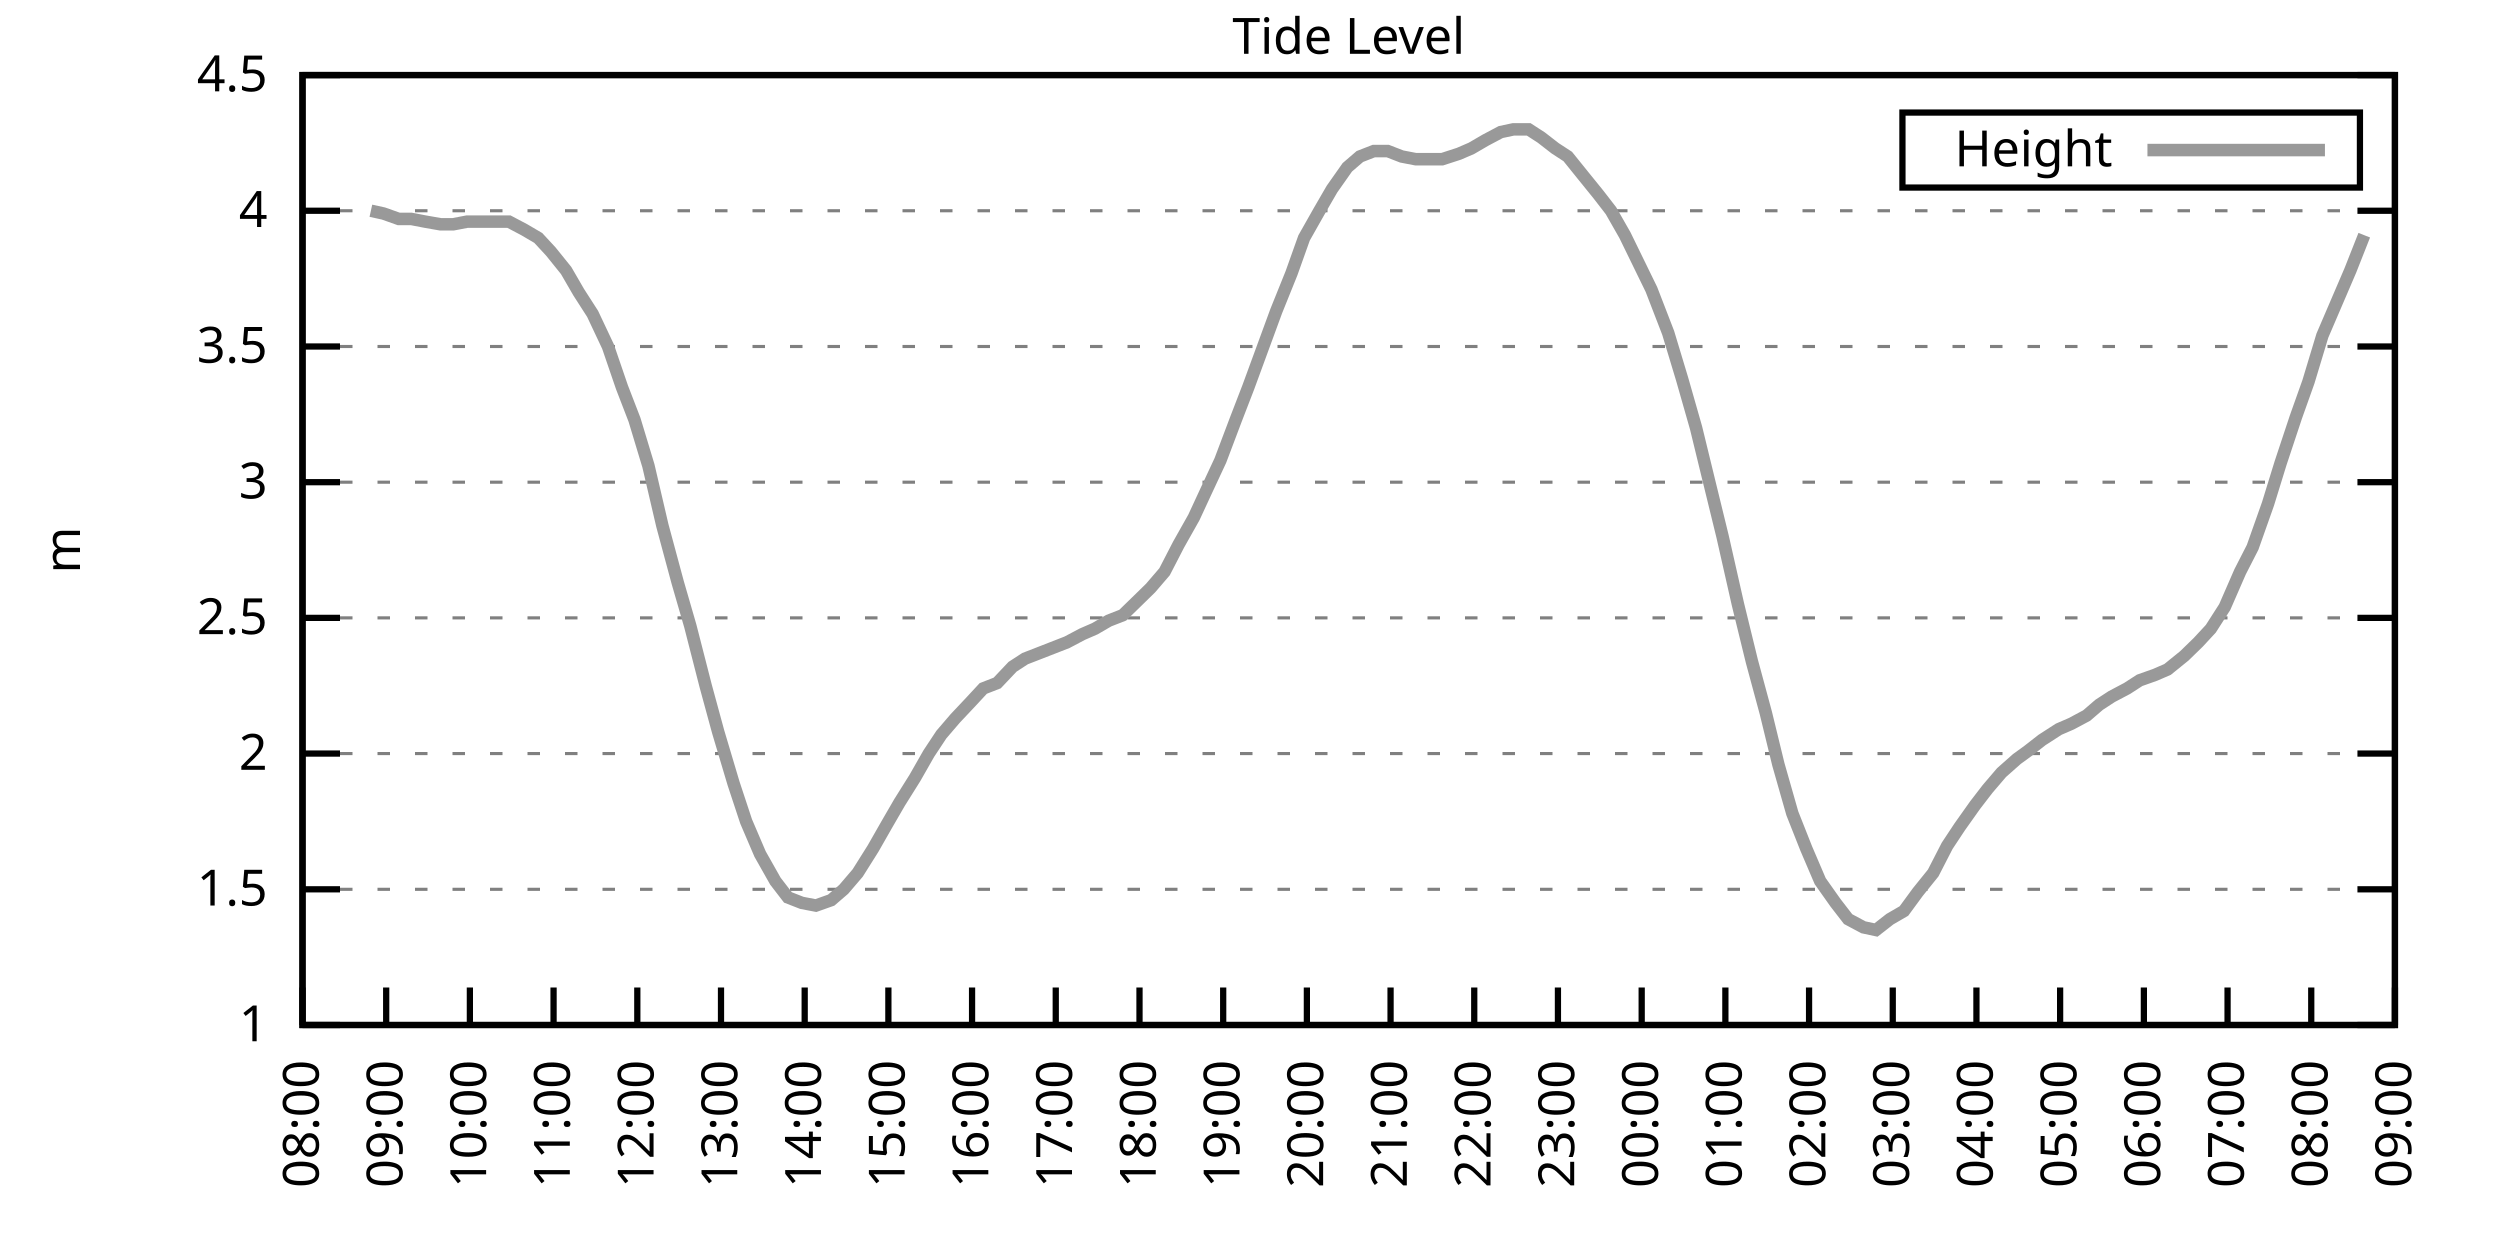
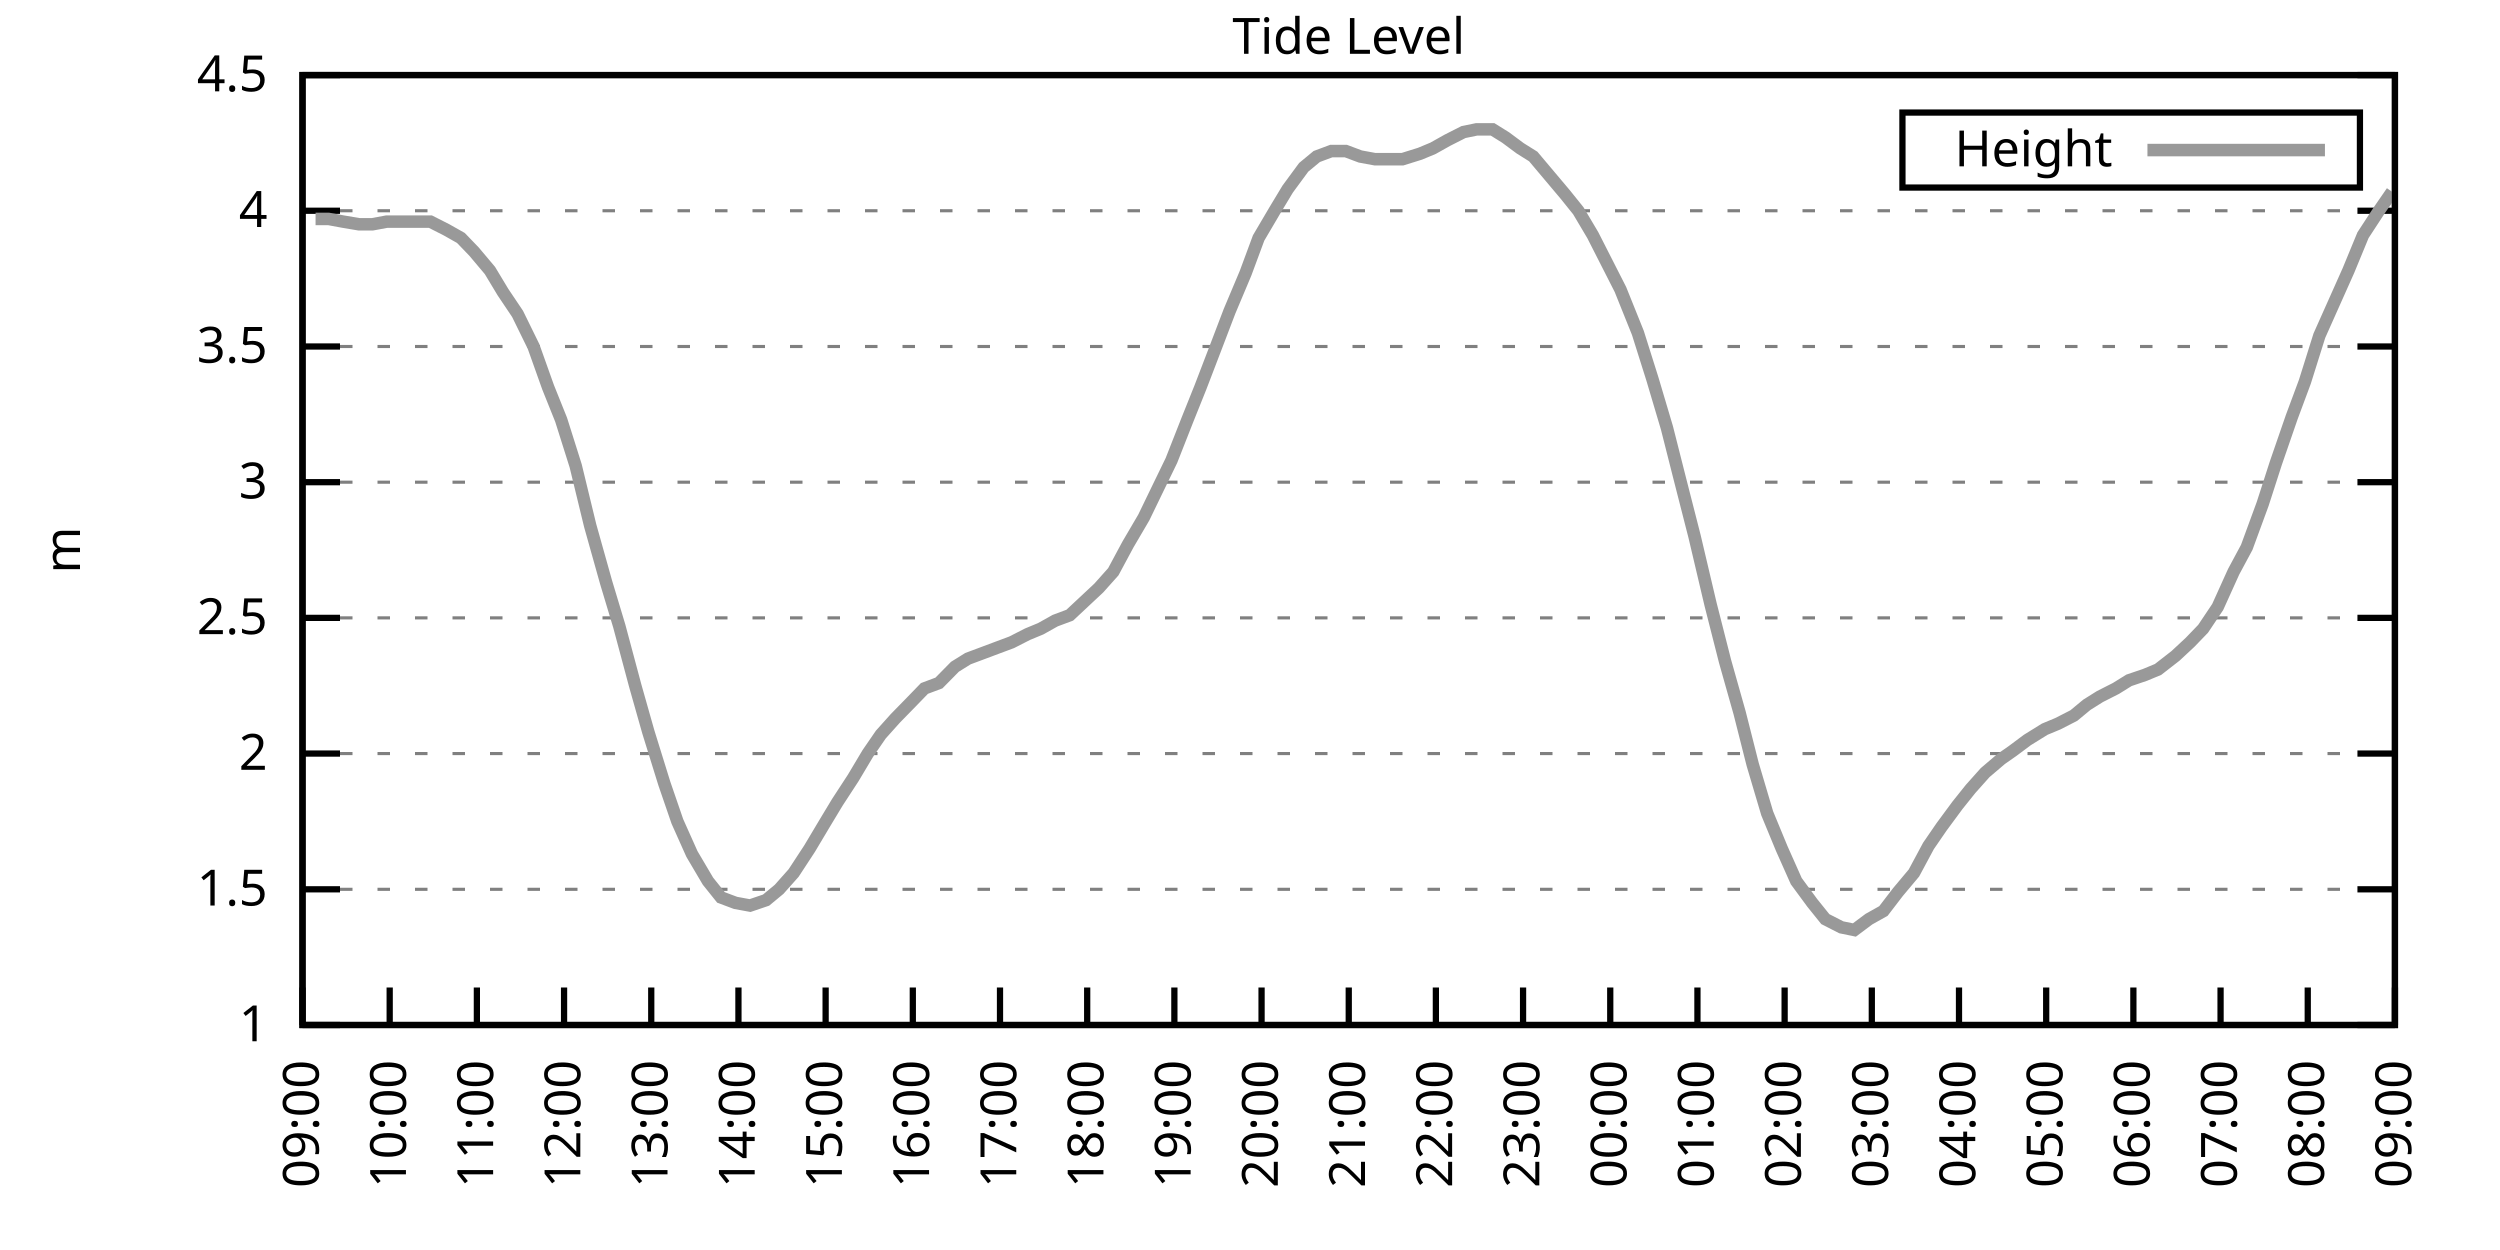
<svg xmlns="http://www.w3.org/2000/svg" xmlns:xlink="http://www.w3.org/1999/xlink" width="400" height="200" viewBox="0 0 400 200">
  <g id="gnuplot_canvas">
    <rect x="0" y="0" width="400" height="200" fill="none" />
    <defs>
      <circle id="gpDot" r="0.5" stroke-width="0.5" stroke="currentColor" />
      <path id="gpPt0" stroke-width="0.333" stroke="currentColor" d="M-1,0 h2 M0,-1 v2" />
      <path id="gpPt1" stroke-width="0.333" stroke="currentColor" d="M-1,-1 L1,1 M1,-1 L-1,1" />
      <path id="gpPt2" stroke-width="0.333" stroke="currentColor" d="M-1,0 L1,0 M0,-1 L0,1 M-1,-1 L1,1 M-1,1 L1,-1" />
      <rect id="gpPt3" stroke-width="0.333" stroke="currentColor" x="-1" y="-1" width="2" height="2" />
      <rect id="gpPt4" stroke-width="0.333" stroke="currentColor" fill="currentColor" x="-1" y="-1" width="2" height="2" />
      <circle id="gpPt5" stroke-width="0.333" stroke="currentColor" cx="0" cy="0" r="1" />
      <use xlink:href="#gpPt5" id="gpPt6" fill="currentColor" stroke="none" />
      <path id="gpPt7" stroke-width="0.333" stroke="currentColor" d="M0,-1.33 L-1.33,0.67 L1.33,0.67 z" />
      <use xlink:href="#gpPt7" id="gpPt8" fill="currentColor" stroke="none" />
      <use xlink:href="#gpPt7" id="gpPt9" stroke="currentColor" transform="rotate(180)" />
      <use xlink:href="#gpPt9" id="gpPt10" fill="currentColor" stroke="none" />
      <use xlink:href="#gpPt3" id="gpPt11" stroke="currentColor" transform="rotate(45)" />
      <use xlink:href="#gpPt11" id="gpPt12" fill="currentColor" stroke="none" />
      <path id="gpPt13" stroke-width="0.333" stroke="currentColor" d="M0,1.330 L1.265,0.411 L0.782,-1.067 L-0.782,-1.076 L-1.265,0.411 z" />
      <use xlink:href="#gpPt13" id="gpPt14" fill="currentColor" stroke="none" />
      <filter id="textbox" filterUnits="objectBoundingBox" x="0" y="0" height="1" width="1">
        <feFlood flood-color="white" flood-opacity="1" result="bgnd" />
        <feComposite in="SourceGraphic" in2="bgnd" operator="atop" />
      </filter>
      <filter id="greybox" filterUnits="objectBoundingBox" x="0" y="0" height="1" width="1">
        <feFlood flood-color="lightgrey" flood-opacity="1" result="grey" />
        <feComposite in="SourceGraphic" in2="grey" operator="atop" />
      </filter>
    </defs>
    <g fill="none" color="white" stroke="currentColor" stroke-width="1.00" stroke-linecap="butt" stroke-linejoin="miter">
</g>
    <g fill="none" color="black" stroke="currentColor" stroke-width="1.00" stroke-linecap="butt" stroke-linejoin="miter">
      <g stroke="none" shape-rendering="crispEdges">
        <polygon fill="rgb(255, 255, 255)" points="48.40,164.00 383.18,164.00 383.18,12.02 48.40,12.02 " />
      </g>
    </g>
    <g fill="none" color="black" stroke="currentColor" stroke-width="1.00" stroke-linecap="butt" stroke-linejoin="miter">
</g>
    <g fill="none" color="black" stroke="black" stroke-width="0.50" stroke-linecap="butt" stroke-linejoin="miter">
</g>
    <g fill="none" color="gray" stroke="currentColor" stroke-width="0.50" stroke-linecap="butt" stroke-linejoin="miter">
      <path stroke="gray" stroke-dasharray="2,4" class="gridline" d="M48.40,164.00 L383.19,164.00  " />
    </g>
    <g fill="none" color="gray" stroke="gray" stroke-width="1.00" stroke-linecap="butt" stroke-linejoin="miter">
</g>
    <g fill="none" color="black" stroke="currentColor" stroke-width="1.00" stroke-linecap="butt" stroke-linejoin="miter">
      <path stroke="black" d="M48.40,164.00 L54.40,164.00 M383.19,164.00 L377.19,164.00  " />
      <g transform="translate(42.80,166.60)" stroke="none" fill="black" font-family="Sans" font-size="8.00" text-anchor="end">
        <text>
          <tspan font-family="Sans"> 1</tspan>
        </text>
      </g>
    </g>
    <g fill="none" color="black" stroke="currentColor" stroke-width="1.00" stroke-linecap="butt" stroke-linejoin="miter">
</g>
    <g fill="none" color="black" stroke="black" stroke-width="0.50" stroke-linecap="butt" stroke-linejoin="miter">
</g>
    <g fill="none" color="gray" stroke="currentColor" stroke-width="0.50" stroke-linecap="butt" stroke-linejoin="miter">
      <path stroke="gray" stroke-dasharray="2,4" class="gridline" d="M48.40,142.29 L383.19,142.29  " />
    </g>
    <g fill="none" color="gray" stroke="gray" stroke-width="1.00" stroke-linecap="butt" stroke-linejoin="miter">
</g>
    <g fill="none" color="black" stroke="currentColor" stroke-width="1.00" stroke-linecap="butt" stroke-linejoin="miter">
      <path stroke="black" d="M48.40,142.29 L54.40,142.29 M383.19,142.29 L377.19,142.29  " />
      <g transform="translate(42.80,144.89)" stroke="none" fill="black" font-family="Sans" font-size="8.00" text-anchor="end">
        <text>
          <tspan font-family="Sans"> 1.5</tspan>
        </text>
      </g>
    </g>
    <g fill="none" color="black" stroke="currentColor" stroke-width="1.00" stroke-linecap="butt" stroke-linejoin="miter">
</g>
    <g fill="none" color="black" stroke="black" stroke-width="0.50" stroke-linecap="butt" stroke-linejoin="miter">
</g>
    <g fill="none" color="gray" stroke="currentColor" stroke-width="0.50" stroke-linecap="butt" stroke-linejoin="miter">
      <path stroke="gray" stroke-dasharray="2,4" class="gridline" d="M48.40,120.57 L383.19,120.57  " />
    </g>
    <g fill="none" color="gray" stroke="gray" stroke-width="1.00" stroke-linecap="butt" stroke-linejoin="miter">
</g>
    <g fill="none" color="black" stroke="currentColor" stroke-width="1.00" stroke-linecap="butt" stroke-linejoin="miter">
      <path stroke="black" d="M48.40,120.57 L54.40,120.57 M383.19,120.57 L377.19,120.57  " />
      <g transform="translate(42.80,123.17)" stroke="none" fill="black" font-family="Sans" font-size="8.00" text-anchor="end">
        <text>
          <tspan font-family="Sans"> 2</tspan>
        </text>
      </g>
    </g>
    <g fill="none" color="black" stroke="currentColor" stroke-width="1.00" stroke-linecap="butt" stroke-linejoin="miter">
</g>
    <g fill="none" color="black" stroke="black" stroke-width="0.50" stroke-linecap="butt" stroke-linejoin="miter">
</g>
    <g fill="none" color="gray" stroke="currentColor" stroke-width="0.50" stroke-linecap="butt" stroke-linejoin="miter">
      <path stroke="gray" stroke-dasharray="2,4" class="gridline" d="M48.40,98.86 L383.19,98.86  " />
    </g>
    <g fill="none" color="gray" stroke="gray" stroke-width="1.00" stroke-linecap="butt" stroke-linejoin="miter">
</g>
    <g fill="none" color="black" stroke="currentColor" stroke-width="1.00" stroke-linecap="butt" stroke-linejoin="miter">
      <path stroke="black" d="M48.40,98.86 L54.40,98.86 M383.19,98.86 L377.19,98.86  " />
      <g transform="translate(42.80,101.46)" stroke="none" fill="black" font-family="Sans" font-size="8.00" text-anchor="end">
        <text>
          <tspan font-family="Sans"> 2.5</tspan>
        </text>
      </g>
    </g>
    <g fill="none" color="black" stroke="currentColor" stroke-width="1.00" stroke-linecap="butt" stroke-linejoin="miter">
</g>
    <g fill="none" color="black" stroke="black" stroke-width="0.50" stroke-linecap="butt" stroke-linejoin="miter">
</g>
    <g fill="none" color="gray" stroke="currentColor" stroke-width="0.50" stroke-linecap="butt" stroke-linejoin="miter">
      <path stroke="gray" stroke-dasharray="2,4" class="gridline" d="M48.40,77.15 L383.19,77.15  " />
    </g>
    <g fill="none" color="gray" stroke="gray" stroke-width="1.00" stroke-linecap="butt" stroke-linejoin="miter">
</g>
    <g fill="none" color="black" stroke="currentColor" stroke-width="1.00" stroke-linecap="butt" stroke-linejoin="miter">
      <path stroke="black" d="M48.40,77.15 L54.40,77.15 M383.19,77.15 L377.19,77.15  " />
      <g transform="translate(42.80,79.75)" stroke="none" fill="black" font-family="Sans" font-size="8.00" text-anchor="end">
        <text>
          <tspan font-family="Sans"> 3</tspan>
        </text>
      </g>
    </g>
    <g fill="none" color="black" stroke="currentColor" stroke-width="1.00" stroke-linecap="butt" stroke-linejoin="miter">
</g>
    <g fill="none" color="black" stroke="black" stroke-width="0.50" stroke-linecap="butt" stroke-linejoin="miter">
</g>
    <g fill="none" color="gray" stroke="currentColor" stroke-width="0.50" stroke-linecap="butt" stroke-linejoin="miter">
      <path stroke="gray" stroke-dasharray="2,4" class="gridline" d="M48.40,55.44 L383.19,55.44  " />
    </g>
    <g fill="none" color="gray" stroke="gray" stroke-width="1.00" stroke-linecap="butt" stroke-linejoin="miter">
</g>
    <g fill="none" color="black" stroke="currentColor" stroke-width="1.00" stroke-linecap="butt" stroke-linejoin="miter">
      <path stroke="black" d="M48.40,55.44 L54.40,55.44 M383.19,55.44 L377.19,55.44  " />
      <g transform="translate(42.80,58.04)" stroke="none" fill="black" font-family="Sans" font-size="8.00" text-anchor="end">
        <text>
          <tspan font-family="Sans"> 3.5</tspan>
        </text>
      </g>
    </g>
    <g fill="none" color="black" stroke="currentColor" stroke-width="1.00" stroke-linecap="butt" stroke-linejoin="miter">
</g>
    <g fill="none" color="black" stroke="black" stroke-width="0.50" stroke-linecap="butt" stroke-linejoin="miter">
</g>
    <g fill="none" color="gray" stroke="currentColor" stroke-width="0.50" stroke-linecap="butt" stroke-linejoin="miter">
      <path stroke="gray" stroke-dasharray="2,4" class="gridline" d="M48.40,33.72 L383.19,33.72  " />
    </g>
    <g fill="none" color="gray" stroke="gray" stroke-width="1.00" stroke-linecap="butt" stroke-linejoin="miter">
</g>
    <g fill="none" color="black" stroke="currentColor" stroke-width="1.00" stroke-linecap="butt" stroke-linejoin="miter">
      <path stroke="black" d="M48.40,33.72 L54.40,33.72 M383.19,33.72 L377.19,33.72  " />
      <g transform="translate(42.80,36.32)" stroke="none" fill="black" font-family="Sans" font-size="8.00" text-anchor="end">
        <text>
          <tspan font-family="Sans"> 4</tspan>
        </text>
      </g>
    </g>
    <g fill="none" color="black" stroke="currentColor" stroke-width="1.00" stroke-linecap="butt" stroke-linejoin="miter">
</g>
    <g fill="none" color="black" stroke="black" stroke-width="0.50" stroke-linecap="butt" stroke-linejoin="miter">
</g>
    <g fill="none" color="gray" stroke="currentColor" stroke-width="0.50" stroke-linecap="butt" stroke-linejoin="miter">
      <path stroke="gray" stroke-dasharray="2,4" class="gridline" d="M48.40,12.01 L383.19,12.01  " />
    </g>
    <g fill="none" color="gray" stroke="gray" stroke-width="1.00" stroke-linecap="butt" stroke-linejoin="miter">
</g>
    <g fill="none" color="black" stroke="currentColor" stroke-width="1.00" stroke-linecap="butt" stroke-linejoin="miter">
      <path stroke="black" d="M48.40,12.01 L54.40,12.01 M383.19,12.01 L377.19,12.01  " />
      <g transform="translate(42.80,14.61)" stroke="none" fill="black" font-family="Sans" font-size="8.00" text-anchor="end">
        <text>
          <tspan font-family="Sans"> 4.5</tspan>
        </text>
      </g>
    </g>
    <g fill="none" color="black" stroke="currentColor" stroke-width="1.00" stroke-linecap="butt" stroke-linejoin="miter">
      <path stroke="black" d="M48.40,164.00 L48.40,158.00  " />
      <g transform="translate(51.00,169.60) rotate(270.00)" stroke="none" fill="black" font-family="Sans" font-size="8.00" text-anchor="end">
        <text>
-           <tspan font-family="Sans">08:00</tspan>
-         </text>
-       </g>
-     </g>
-     <g fill="none" color="black" stroke="currentColor" stroke-width="1.00" stroke-linecap="butt" stroke-linejoin="miter">
-       <path stroke="black" d="M61.79,164.00 L61.79,158.00  " />
-       <g transform="translate(64.39,169.60) rotate(270.00)" stroke="none" fill="black" font-family="Sans" font-size="8.00" text-anchor="end">
-         <text>
          <tspan font-family="Sans">09:00</tspan>
        </text>
      </g>
    </g>
    <g fill="none" color="black" stroke="currentColor" stroke-width="1.00" stroke-linecap="butt" stroke-linejoin="miter">
-       <path stroke="black" d="M75.18,164.00 L75.18,158.00  " />
-       <g transform="translate(77.78,169.60) rotate(270.00)" stroke="none" fill="black" font-family="Sans" font-size="8.00" text-anchor="end">
+       <path stroke="black" d="M62.35,164.00 L62.35,158.00  " />
+       <g transform="translate(64.95,169.60) rotate(270.00)" stroke="none" fill="black" font-family="Sans" font-size="8.00" text-anchor="end">
        <text>
          <tspan font-family="Sans">10:00</tspan>
        </text>
      </g>
    </g>
    <g fill="none" color="black" stroke="currentColor" stroke-width="1.00" stroke-linecap="butt" stroke-linejoin="miter">
-       <path stroke="black" d="M88.57,164.00 L88.57,158.00  " />
-       <g transform="translate(91.17,169.60) rotate(270.00)" stroke="none" fill="black" font-family="Sans" font-size="8.00" text-anchor="end">
+       <path stroke="black" d="M76.30,164.00 L76.30,158.00  " />
+       <g transform="translate(78.90,169.60) rotate(270.00)" stroke="none" fill="black" font-family="Sans" font-size="8.00" text-anchor="end">
        <text>
          <tspan font-family="Sans">11:00</tspan>
        </text>
      </g>
    </g>
    <g fill="none" color="black" stroke="currentColor" stroke-width="1.00" stroke-linecap="butt" stroke-linejoin="miter">
-       <path stroke="black" d="M101.97,164.00 L101.97,158.00  " />
-       <g transform="translate(104.57,169.60) rotate(270.00)" stroke="none" fill="black" font-family="Sans" font-size="8.00" text-anchor="end">
+       <path stroke="black" d="M90.25,164.00 L90.25,158.00  " />
+       <g transform="translate(92.85,169.60) rotate(270.00)" stroke="none" fill="black" font-family="Sans" font-size="8.00" text-anchor="end">
        <text>
          <tspan font-family="Sans">12:00</tspan>
        </text>
      </g>
    </g>
    <g fill="none" color="black" stroke="currentColor" stroke-width="1.00" stroke-linecap="butt" stroke-linejoin="miter">
-       <path stroke="black" d="M115.36,164.00 L115.36,158.00  " />
-       <g transform="translate(117.96,169.60) rotate(270.00)" stroke="none" fill="black" font-family="Sans" font-size="8.00" text-anchor="end">
+       <path stroke="black" d="M104.20,164.00 L104.20,158.00  " />
+       <g transform="translate(106.80,169.60) rotate(270.00)" stroke="none" fill="black" font-family="Sans" font-size="8.00" text-anchor="end">
        <text>
          <tspan font-family="Sans">13:00</tspan>
        </text>
      </g>
    </g>
    <g fill="none" color="black" stroke="currentColor" stroke-width="1.00" stroke-linecap="butt" stroke-linejoin="miter">
-       <path stroke="black" d="M128.75,164.00 L128.75,158.00  " />
-       <g transform="translate(131.35,169.60) rotate(270.00)" stroke="none" fill="black" font-family="Sans" font-size="8.00" text-anchor="end">
+       <path stroke="black" d="M118.15,164.00 L118.15,158.00  " />
+       <g transform="translate(120.75,169.60) rotate(270.00)" stroke="none" fill="black" font-family="Sans" font-size="8.00" text-anchor="end">
        <text>
          <tspan font-family="Sans">14:00</tspan>
        </text>
      </g>
    </g>
    <g fill="none" color="black" stroke="currentColor" stroke-width="1.00" stroke-linecap="butt" stroke-linejoin="miter">
-       <path stroke="black" d="M142.14,164.00 L142.14,158.00  " />
-       <g transform="translate(144.74,169.60) rotate(270.00)" stroke="none" fill="black" font-family="Sans" font-size="8.00" text-anchor="end">
+       <path stroke="black" d="M132.10,164.00 L132.10,158.00  " />
+       <g transform="translate(134.70,169.60) rotate(270.00)" stroke="none" fill="black" font-family="Sans" font-size="8.00" text-anchor="end">
        <text>
          <tspan font-family="Sans">15:00</tspan>
        </text>
      </g>
    </g>
    <g fill="none" color="black" stroke="currentColor" stroke-width="1.00" stroke-linecap="butt" stroke-linejoin="miter">
-       <path stroke="black" d="M155.53,164.00 L155.53,158.00  " />
-       <g transform="translate(158.13,169.60) rotate(270.00)" stroke="none" fill="black" font-family="Sans" font-size="8.00" text-anchor="end">
+       <path stroke="black" d="M146.05,164.00 L146.05,158.00  " />
+       <g transform="translate(148.65,169.60) rotate(270.00)" stroke="none" fill="black" font-family="Sans" font-size="8.00" text-anchor="end">
        <text>
          <tspan font-family="Sans">16:00</tspan>
        </text>
      </g>
    </g>
    <g fill="none" color="black" stroke="currentColor" stroke-width="1.00" stroke-linecap="butt" stroke-linejoin="miter">
-       <path stroke="black" d="M168.92,164.00 L168.92,158.00  " />
-       <g transform="translate(171.52,169.60) rotate(270.00)" stroke="none" fill="black" font-family="Sans" font-size="8.00" text-anchor="end">
+       <path stroke="black" d="M160.00,164.00 L160.00,158.00  " />
+       <g transform="translate(162.60,169.60) rotate(270.00)" stroke="none" fill="black" font-family="Sans" font-size="8.00" text-anchor="end">
        <text>
          <tspan font-family="Sans">17:00</tspan>
        </text>
      </g>
    </g>
    <g fill="none" color="black" stroke="currentColor" stroke-width="1.00" stroke-linecap="butt" stroke-linejoin="miter">
-       <path stroke="black" d="M182.32,164.00 L182.32,158.00  " />
-       <g transform="translate(184.92,169.60) rotate(270.00)" stroke="none" fill="black" font-family="Sans" font-size="8.00" text-anchor="end">
+       <path stroke="black" d="M173.95,164.00 L173.95,158.00  " />
+       <g transform="translate(176.55,169.60) rotate(270.00)" stroke="none" fill="black" font-family="Sans" font-size="8.00" text-anchor="end">
        <text>
          <tspan font-family="Sans">18:00</tspan>
        </text>
      </g>
    </g>
    <g fill="none" color="black" stroke="currentColor" stroke-width="1.00" stroke-linecap="butt" stroke-linejoin="miter">
-       <path stroke="black" d="M195.71,164.00 L195.71,158.00  " />
-       <g transform="translate(198.31,169.60) rotate(270.00)" stroke="none" fill="black" font-family="Sans" font-size="8.00" text-anchor="end">
+       <path stroke="black" d="M187.90,164.00 L187.90,158.00  " />
+       <g transform="translate(190.50,169.60) rotate(270.00)" stroke="none" fill="black" font-family="Sans" font-size="8.00" text-anchor="end">
        <text>
          <tspan font-family="Sans">19:00</tspan>
        </text>
      </g>
    </g>
    <g fill="none" color="black" stroke="currentColor" stroke-width="1.00" stroke-linecap="butt" stroke-linejoin="miter">
-       <path stroke="black" d="M209.10,164.00 L209.10,158.00  " />
-       <g transform="translate(211.70,169.60) rotate(270.00)" stroke="none" fill="black" font-family="Sans" font-size="8.00" text-anchor="end">
+       <path stroke="black" d="M201.85,164.00 L201.85,158.00  " />
+       <g transform="translate(204.45,169.60) rotate(270.00)" stroke="none" fill="black" font-family="Sans" font-size="8.00" text-anchor="end">
        <text>
          <tspan font-family="Sans">20:00</tspan>
        </text>
      </g>
    </g>
    <g fill="none" color="black" stroke="currentColor" stroke-width="1.00" stroke-linecap="butt" stroke-linejoin="miter">
-       <path stroke="black" d="M222.49,164.00 L222.49,158.00  " />
-       <g transform="translate(225.09,169.60) rotate(270.00)" stroke="none" fill="black" font-family="Sans" font-size="8.00" text-anchor="end">
+       <path stroke="black" d="M215.80,164.00 L215.80,158.00  " />
+       <g transform="translate(218.40,169.60) rotate(270.00)" stroke="none" fill="black" font-family="Sans" font-size="8.00" text-anchor="end">
        <text>
          <tspan font-family="Sans">21:00</tspan>
        </text>
      </g>
    </g>
    <g fill="none" color="black" stroke="currentColor" stroke-width="1.00" stroke-linecap="butt" stroke-linejoin="miter">
-       <path stroke="black" d="M235.88,164.00 L235.88,158.00  " />
-       <g transform="translate(238.48,169.60) rotate(270.00)" stroke="none" fill="black" font-family="Sans" font-size="8.00" text-anchor="end">
+       <path stroke="black" d="M229.74,164.00 L229.74,158.00  " />
+       <g transform="translate(232.34,169.60) rotate(270.00)" stroke="none" fill="black" font-family="Sans" font-size="8.00" text-anchor="end">
        <text>
          <tspan font-family="Sans">22:00</tspan>
        </text>
      </g>
    </g>
    <g fill="none" color="black" stroke="currentColor" stroke-width="1.00" stroke-linecap="butt" stroke-linejoin="miter">
-       <path stroke="black" d="M249.27,164.00 L249.27,158.00  " />
-       <g transform="translate(251.87,169.60) rotate(270.00)" stroke="none" fill="black" font-family="Sans" font-size="8.00" text-anchor="end">
+       <path stroke="black" d="M243.69,164.00 L243.69,158.00  " />
+       <g transform="translate(246.29,169.60) rotate(270.00)" stroke="none" fill="black" font-family="Sans" font-size="8.00" text-anchor="end">
        <text>
          <tspan font-family="Sans">23:00</tspan>
        </text>
      </g>
    </g>
    <g fill="none" color="black" stroke="currentColor" stroke-width="1.00" stroke-linecap="butt" stroke-linejoin="miter">
-       <path stroke="black" d="M262.67,164.00 L262.67,158.00  " />
-       <g transform="translate(265.27,169.60) rotate(270.00)" stroke="none" fill="black" font-family="Sans" font-size="8.00" text-anchor="end">
+       <path stroke="black" d="M257.64,164.00 L257.64,158.00  " />
+       <g transform="translate(260.24,169.60) rotate(270.00)" stroke="none" fill="black" font-family="Sans" font-size="8.00" text-anchor="end">
        <text>
          <tspan font-family="Sans">00:00</tspan>
        </text>
      </g>
    </g>
    <g fill="none" color="black" stroke="currentColor" stroke-width="1.00" stroke-linecap="butt" stroke-linejoin="miter">
-       <path stroke="black" d="M276.06,164.00 L276.06,158.00  " />
-       <g transform="translate(278.66,169.60) rotate(270.00)" stroke="none" fill="black" font-family="Sans" font-size="8.00" text-anchor="end">
+       <path stroke="black" d="M271.59,164.00 L271.59,158.00  " />
+       <g transform="translate(274.19,169.60) rotate(270.00)" stroke="none" fill="black" font-family="Sans" font-size="8.00" text-anchor="end">
        <text>
          <tspan font-family="Sans">01:00</tspan>
        </text>
      </g>
    </g>
    <g fill="none" color="black" stroke="currentColor" stroke-width="1.00" stroke-linecap="butt" stroke-linejoin="miter">
-       <path stroke="black" d="M289.45,164.00 L289.45,158.00  " />
-       <g transform="translate(292.05,169.60) rotate(270.00)" stroke="none" fill="black" font-family="Sans" font-size="8.00" text-anchor="end">
+       <path stroke="black" d="M285.54,164.00 L285.54,158.00  " />
+       <g transform="translate(288.14,169.60) rotate(270.00)" stroke="none" fill="black" font-family="Sans" font-size="8.00" text-anchor="end">
        <text>
          <tspan font-family="Sans">02:00</tspan>
        </text>
      </g>
    </g>
    <g fill="none" color="black" stroke="currentColor" stroke-width="1.00" stroke-linecap="butt" stroke-linejoin="miter">
-       <path stroke="black" d="M302.84,164.00 L302.84,158.00  " />
-       <g transform="translate(305.44,169.60) rotate(270.00)" stroke="none" fill="black" font-family="Sans" font-size="8.00" text-anchor="end">
+       <path stroke="black" d="M299.49,164.00 L299.49,158.00  " />
+       <g transform="translate(302.09,169.60) rotate(270.00)" stroke="none" fill="black" font-family="Sans" font-size="8.00" text-anchor="end">
        <text>
          <tspan font-family="Sans">03:00</tspan>
        </text>
      </g>
    </g>
    <g fill="none" color="black" stroke="currentColor" stroke-width="1.00" stroke-linecap="butt" stroke-linejoin="miter">
-       <path stroke="black" d="M316.23,164.00 L316.23,158.00  " />
-       <g transform="translate(318.83,169.60) rotate(270.00)" stroke="none" fill="black" font-family="Sans" font-size="8.00" text-anchor="end">
+       <path stroke="black" d="M313.44,164.00 L313.44,158.00  " />
+       <g transform="translate(316.04,169.60) rotate(270.00)" stroke="none" fill="black" font-family="Sans" font-size="8.00" text-anchor="end">
        <text>
          <tspan font-family="Sans">04:00</tspan>
        </text>
      </g>
    </g>
    <g fill="none" color="black" stroke="currentColor" stroke-width="1.00" stroke-linecap="butt" stroke-linejoin="miter">
-       <path stroke="black" d="M329.62,164.00 L329.62,158.00  " />
-       <g transform="translate(332.22,169.60) rotate(270.00)" stroke="none" fill="black" font-family="Sans" font-size="8.00" text-anchor="end">
+       <path stroke="black" d="M327.39,164.00 L327.39,158.00  " />
+       <g transform="translate(329.99,169.60) rotate(270.00)" stroke="none" fill="black" font-family="Sans" font-size="8.00" text-anchor="end">
        <text>
          <tspan font-family="Sans">05:00</tspan>
        </text>
      </g>
    </g>
    <g fill="none" color="black" stroke="currentColor" stroke-width="1.00" stroke-linecap="butt" stroke-linejoin="miter">
-       <path stroke="black" d="M343.02,164.00 L343.02,158.00  " />
-       <g transform="translate(345.62,169.60) rotate(270.00)" stroke="none" fill="black" font-family="Sans" font-size="8.00" text-anchor="end">
+       <path stroke="black" d="M341.34,164.00 L341.34,158.00  " />
+       <g transform="translate(343.94,169.60) rotate(270.00)" stroke="none" fill="black" font-family="Sans" font-size="8.00" text-anchor="end">
        <text>
          <tspan font-family="Sans">06:00</tspan>
        </text>
      </g>
    </g>
    <g fill="none" color="black" stroke="currentColor" stroke-width="1.00" stroke-linecap="butt" stroke-linejoin="miter">
-       <path stroke="black" d="M356.41,164.00 L356.41,158.00  " />
-       <g transform="translate(359.01,169.60) rotate(270.00)" stroke="none" fill="black" font-family="Sans" font-size="8.00" text-anchor="end">
+       <path stroke="black" d="M355.29,164.00 L355.29,158.00  " />
+       <g transform="translate(357.89,169.60) rotate(270.00)" stroke="none" fill="black" font-family="Sans" font-size="8.00" text-anchor="end">
        <text>
          <tspan font-family="Sans">07:00</tspan>
        </text>
      </g>
    </g>
    <g fill="none" color="black" stroke="currentColor" stroke-width="1.00" stroke-linecap="butt" stroke-linejoin="miter">
-       <path stroke="black" d="M369.80,164.00 L369.80,158.00  " />
-       <g transform="translate(372.40,169.60) rotate(270.00)" stroke="none" fill="black" font-family="Sans" font-size="8.00" text-anchor="end">
+       <path stroke="black" d="M369.24,164.00 L369.24,158.00  " />
+       <g transform="translate(371.84,169.60) rotate(270.00)" stroke="none" fill="black" font-family="Sans" font-size="8.00" text-anchor="end">
        <text>
          <tspan font-family="Sans">08:00</tspan>
        </text>
      </g>
    </g>
    <g fill="none" color="black" stroke="currentColor" stroke-width="1.00" stroke-linecap="butt" stroke-linejoin="miter">
      <path stroke="black" d="M383.19,164.00 L383.19,158.00  " />
      <g transform="translate(385.79,169.60) rotate(270.00)" stroke="none" fill="black" font-family="Sans" font-size="8.00" text-anchor="end">
        <text>
          <tspan font-family="Sans">09:00</tspan>
        </text>
      </g>
    </g>
    <g fill="none" color="black" stroke="currentColor" stroke-width="1.00" stroke-linecap="butt" stroke-linejoin="miter">
</g>
    <g fill="none" color="black" stroke="currentColor" stroke-width="1.00" stroke-linecap="butt" stroke-linejoin="miter">
      <path stroke="black" d="M48.40,12.01 L48.40,164.00 L383.19,164.00 L383.19,12.01 L48.40,12.01 Z  " />
    </g>
    <g fill="none" color="black" stroke="currentColor" stroke-width="1.00" stroke-linecap="butt" stroke-linejoin="miter">
</g>
    <g fill="none" color="black" stroke="currentColor" stroke-width="1.00" stroke-linecap="butt" stroke-linejoin="miter">
      <path stroke="black" d="M304.39,30.01 L304.39,18.01 L377.59,18.01 L377.59,30.01 L304.39,30.01 Z  " />
    </g>
    <g id="Tide_level_plot_1">
      <g fill="none" color="white" stroke="black" stroke-width="2.00" stroke-linecap="butt" stroke-linejoin="miter">
</g>
      <g fill="none" color="black" stroke="currentColor" stroke-width="2.00" stroke-linecap="butt" stroke-linejoin="miter">
        <g transform="translate(337.99,26.61)" stroke="none" fill="black" font-family="Sans" font-size="8.00" text-anchor="end">
          <text>
            <tspan font-family="Sans">Height</tspan>
          </text>
        </g>
      </g>
      <g fill="none" color="black" stroke="currentColor" stroke-width="2.00" stroke-linecap="butt" stroke-linejoin="miter">
-         <path stroke="rgb(153, 153, 153)" d="M343.59,24.01 L371.99,24.01 M59.34,33.72 L61.35,34.16 L63.80,35.03 L65.81,35.03 L68.04,35.46 L70.50,35.89   L72.50,35.89 L74.74,35.46 L76.97,35.46 L78.98,35.46 L81.43,35.46 L83.89,36.76 L86.12,38.07 L88.13,40.24   L90.58,43.28 L92.59,46.75 L94.82,50.22 L97.28,55.44 L99.51,61.95 L101.52,67.16 L103.75,74.54 L105.98,84.10   L108.44,93.22 L110.45,100.16 L112.90,109.72 L114.91,117.10 L117.37,125.35 L119.38,131.43 L121.61,136.64 L124.06,140.98   L126.07,143.59 L128.30,144.46 L130.54,144.89 L132.99,144.02 L135.00,142.29 L137.23,139.68 L139.69,135.77 L141.92,131.86   L143.93,128.39 L146.38,124.48 L148.61,120.57 L150.62,117.53 L152.85,114.93 L155.31,112.32 L157.32,110.15 L159.55,109.28   L162.01,106.68 L164.01,105.38 L166.25,104.51 L168.48,103.64 L170.71,102.77 L173.17,101.47 L175.17,100.60 L177.41,99.30   L179.64,98.43 L181.87,96.26 L184.10,94.08 L186.33,91.48 L188.57,87.14 L191.02,82.79 L193.03,78.45 L195.26,73.67   L197.72,67.16 L199.73,61.95 L201.96,55.87 L204.19,49.79 L206.64,43.71 L208.65,38.07 L211.11,33.72 L213.12,30.25   L215.57,26.77 L217.58,25.04 L219.81,24.17 L222.04,24.17 L224.28,25.04 L226.51,25.47 L228.96,25.47 L230.75,25.47   L233.43,24.60 L235.44,23.73 L237.67,22.43 L240.12,21.13 L242.13,20.70 L244.59,20.70 L246.60,22.00 L248.83,23.73   L250.84,25.04 L253.29,28.08 L255.75,31.12 L257.76,33.72 L259.99,37.63 L264.23,46.32 L266.91,53.26 L269.14,60.65   L271.37,68.46 L273.38,76.71 L275.61,85.83 L278.07,96.69 L280.30,105.81 L282.53,114.06 L284.54,122.31 L286.77,130.13   L289.00,135.77 L291.23,140.98 L293.69,144.46 L295.70,147.06 L298.15,148.37 L300.16,148.80 L302.39,147.06 L304.63,145.76   L306.86,142.72 L309.31,139.68 L311.54,135.34 L313.55,132.30 L316.01,128.83 L318.02,126.22 L320.25,123.61 L322.70,121.44   L324.49,120.14 L326.72,118.40 L329.40,116.67 L331.41,115.80 L333.86,114.49 L335.87,112.76 L337.88,111.45 L340.34,110.15   L342.35,108.85 L344.80,107.98 L346.81,107.11 L349.49,104.94 L351.72,102.77 L353.73,100.60 L355.96,97.12 L358.42,91.48   L360.42,87.57 L362.88,80.62 L364.89,74.11 L367.34,66.73 L369.35,61.08 L371.58,53.70 L376.05,43.28 L378.28,37.63    " />
+         <path stroke="rgb(153, 153, 153)" d="M343.59,24.01 L371.99,24.01 M50.49,35.03 L52.58,35.03 L54.91,35.46 L57.47,35.89 L59.56,35.89 L61.88,35.46   L64.21,35.46 L66.30,35.46 L68.86,35.46 L71.42,36.76 L73.74,38.07 L75.83,40.24 L78.39,43.28 L80.48,46.75   L82.81,50.22 L85.37,55.44 L87.69,61.95 L89.78,67.16 L92.11,74.54 L94.43,84.10 L96.99,93.22 L99.08,100.16   L101.64,109.72 L103.73,117.10 L106.29,125.35 L108.38,131.43 L110.71,136.64 L113.27,140.98 L115.36,143.59 L117.68,144.46   L120.01,144.89 L122.57,144.02 L124.66,142.29 L126.98,139.68 L129.54,135.77 L131.87,131.86 L133.96,128.39 L136.51,124.48   L138.84,120.57 L140.93,117.53 L143.26,114.93 L145.81,112.32 L147.91,110.15 L150.23,109.28 L152.79,106.68 L154.88,105.38   L157.21,104.51 L159.53,103.64 L161.86,102.77 L164.41,101.47 L166.51,100.60 L168.83,99.30 L171.16,98.43 L173.48,96.26   L175.81,94.08 L178.13,91.48 L180.46,87.14 L183.01,82.79 L185.11,78.45 L187.43,73.67 L189.99,67.16 L192.08,61.95   L194.41,55.87 L196.73,49.79 L199.29,43.71 L201.38,38.07 L203.94,33.72 L206.03,30.25 L208.59,26.77 L210.68,25.04   L213.01,24.17 L215.33,24.17 L217.65,25.04 L219.98,25.47 L222.54,25.47 L224.40,25.47 L227.19,24.60 L229.28,23.73   L231.60,22.43 L234.16,21.13 L236.25,20.70 L238.81,20.70 L240.90,22.00 L243.23,23.73 L245.32,25.04 L247.88,28.08   L250.44,31.12 L252.53,33.72 L254.85,37.63 L259.27,46.32 L262.06,53.26 L264.39,60.65 L266.71,68.46 L268.80,76.71   L271.13,85.83 L273.69,96.69 L276.01,105.81 L278.34,114.06 L280.43,122.31 L282.75,130.13 L285.08,135.77 L287.40,140.98   L289.96,144.46 L292.05,147.06 L294.61,148.37 L296.70,148.80 L299.03,147.06 L301.35,145.76 L303.68,142.72 L306.23,139.68   L308.56,135.34 L310.65,132.30 L313.21,128.83 L315.30,126.22 L317.63,123.61 L320.18,121.44 L322.04,120.14 L324.37,118.40   L327.16,116.67 L329.25,115.80 L331.81,114.49 L333.90,112.76 L335.99,111.45 L338.55,110.15 L340.64,108.85 L343.20,107.98   L345.29,107.11 L348.08,104.94 L350.41,102.77 L352.50,100.60 L354.83,97.12 L357.38,91.48 L359.48,87.57 L362.03,80.62   L364.13,74.11 L366.68,66.73 L368.78,61.08 L371.10,53.70 L375.75,43.28 L378.08,37.63 L380.63,33.72 L382.73,30.68    " />
      </g>
    </g>
    <g fill="none" color="black" stroke="currentColor" stroke-width="2.00" stroke-linecap="butt" stroke-linejoin="miter">
</g>
    <g fill="none" color="black" stroke="black" stroke-width="1.00" stroke-linecap="butt" stroke-linejoin="miter">
</g>
    <g fill="none" color="black" stroke="currentColor" stroke-width="1.00" stroke-linecap="butt" stroke-linejoin="miter">
      <path stroke="black" d="M48.40,12.01 L48.40,164.00 L383.19,164.00 L383.19,12.01 L48.40,12.01 Z  " />
      <g transform="translate(12.80,88.01) rotate(270.00)" stroke="none" fill="black" font-family="Sans" font-size="8.00" text-anchor="middle">
        <text>
          <tspan font-family="Sans">m</tspan>
        </text>
      </g>
    </g>
    <g fill="none" color="black" stroke="currentColor" stroke-width="1.00" stroke-linecap="butt" stroke-linejoin="miter">
</g>
    <g fill="none" color="black" stroke="currentColor" stroke-width="1.00" stroke-linecap="butt" stroke-linejoin="miter">
      <g transform="translate(215.79,8.61)" stroke="none" fill="black" font-family="Sans" font-size="8.00" text-anchor="middle">
        <text>
          <tspan font-family="Sans">Tide Level</tspan>
        </text>
      </g>
    </g>
    <g fill="none" color="black" stroke="currentColor" stroke-width="1.00" stroke-linecap="butt" stroke-linejoin="miter">
</g>
  </g>
</svg>
